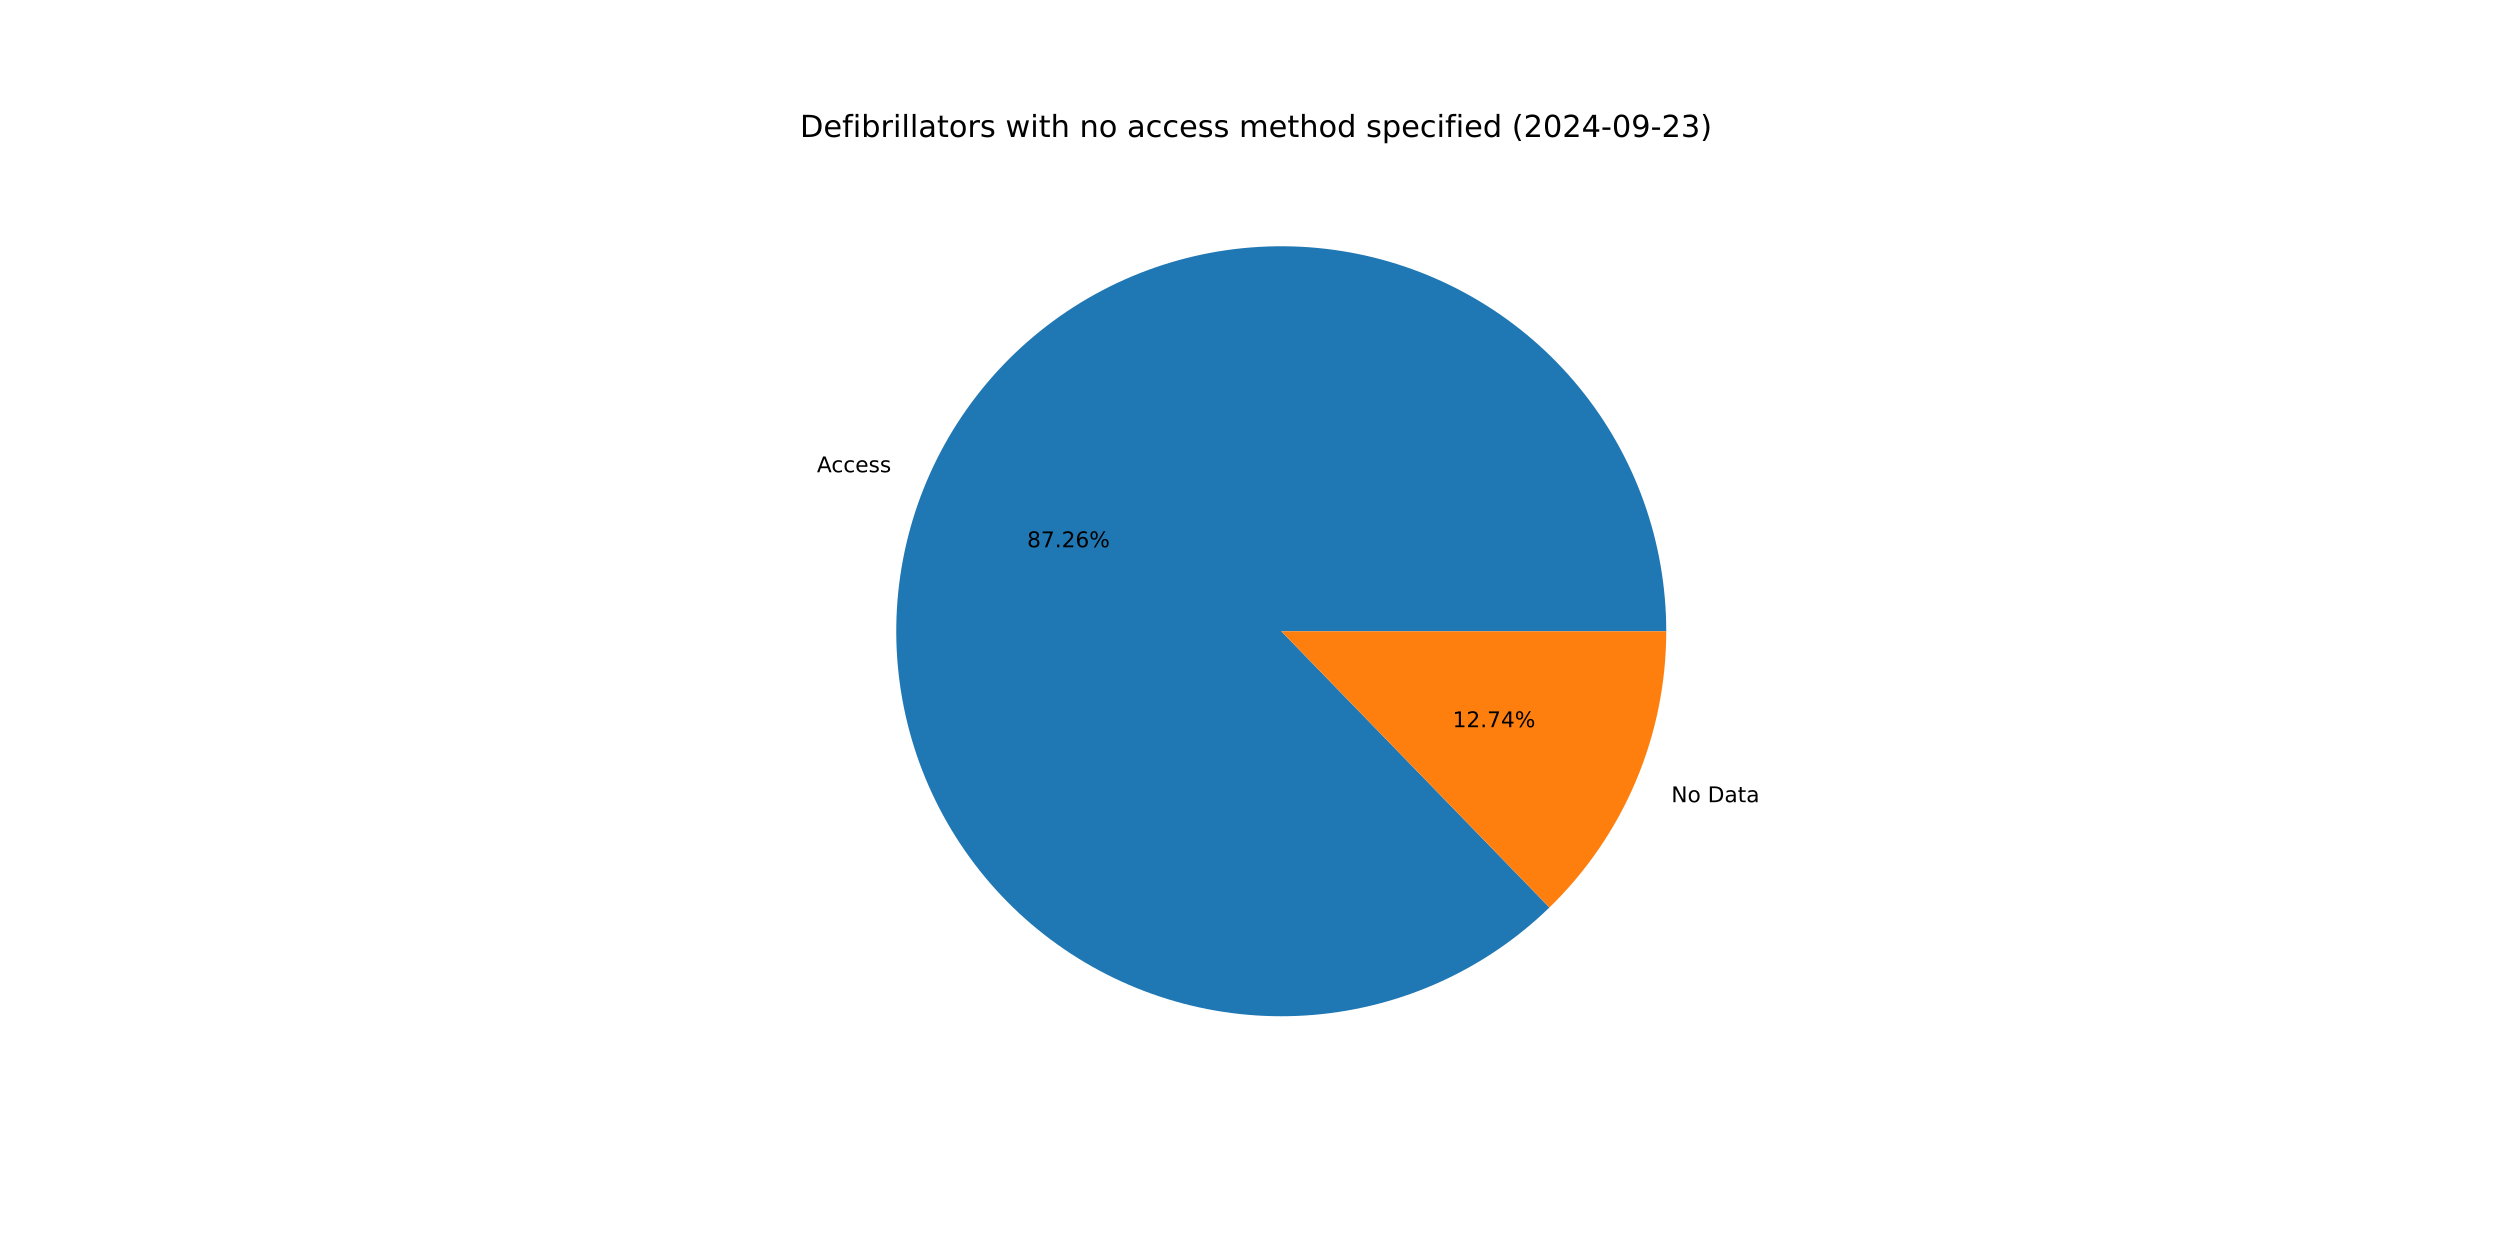
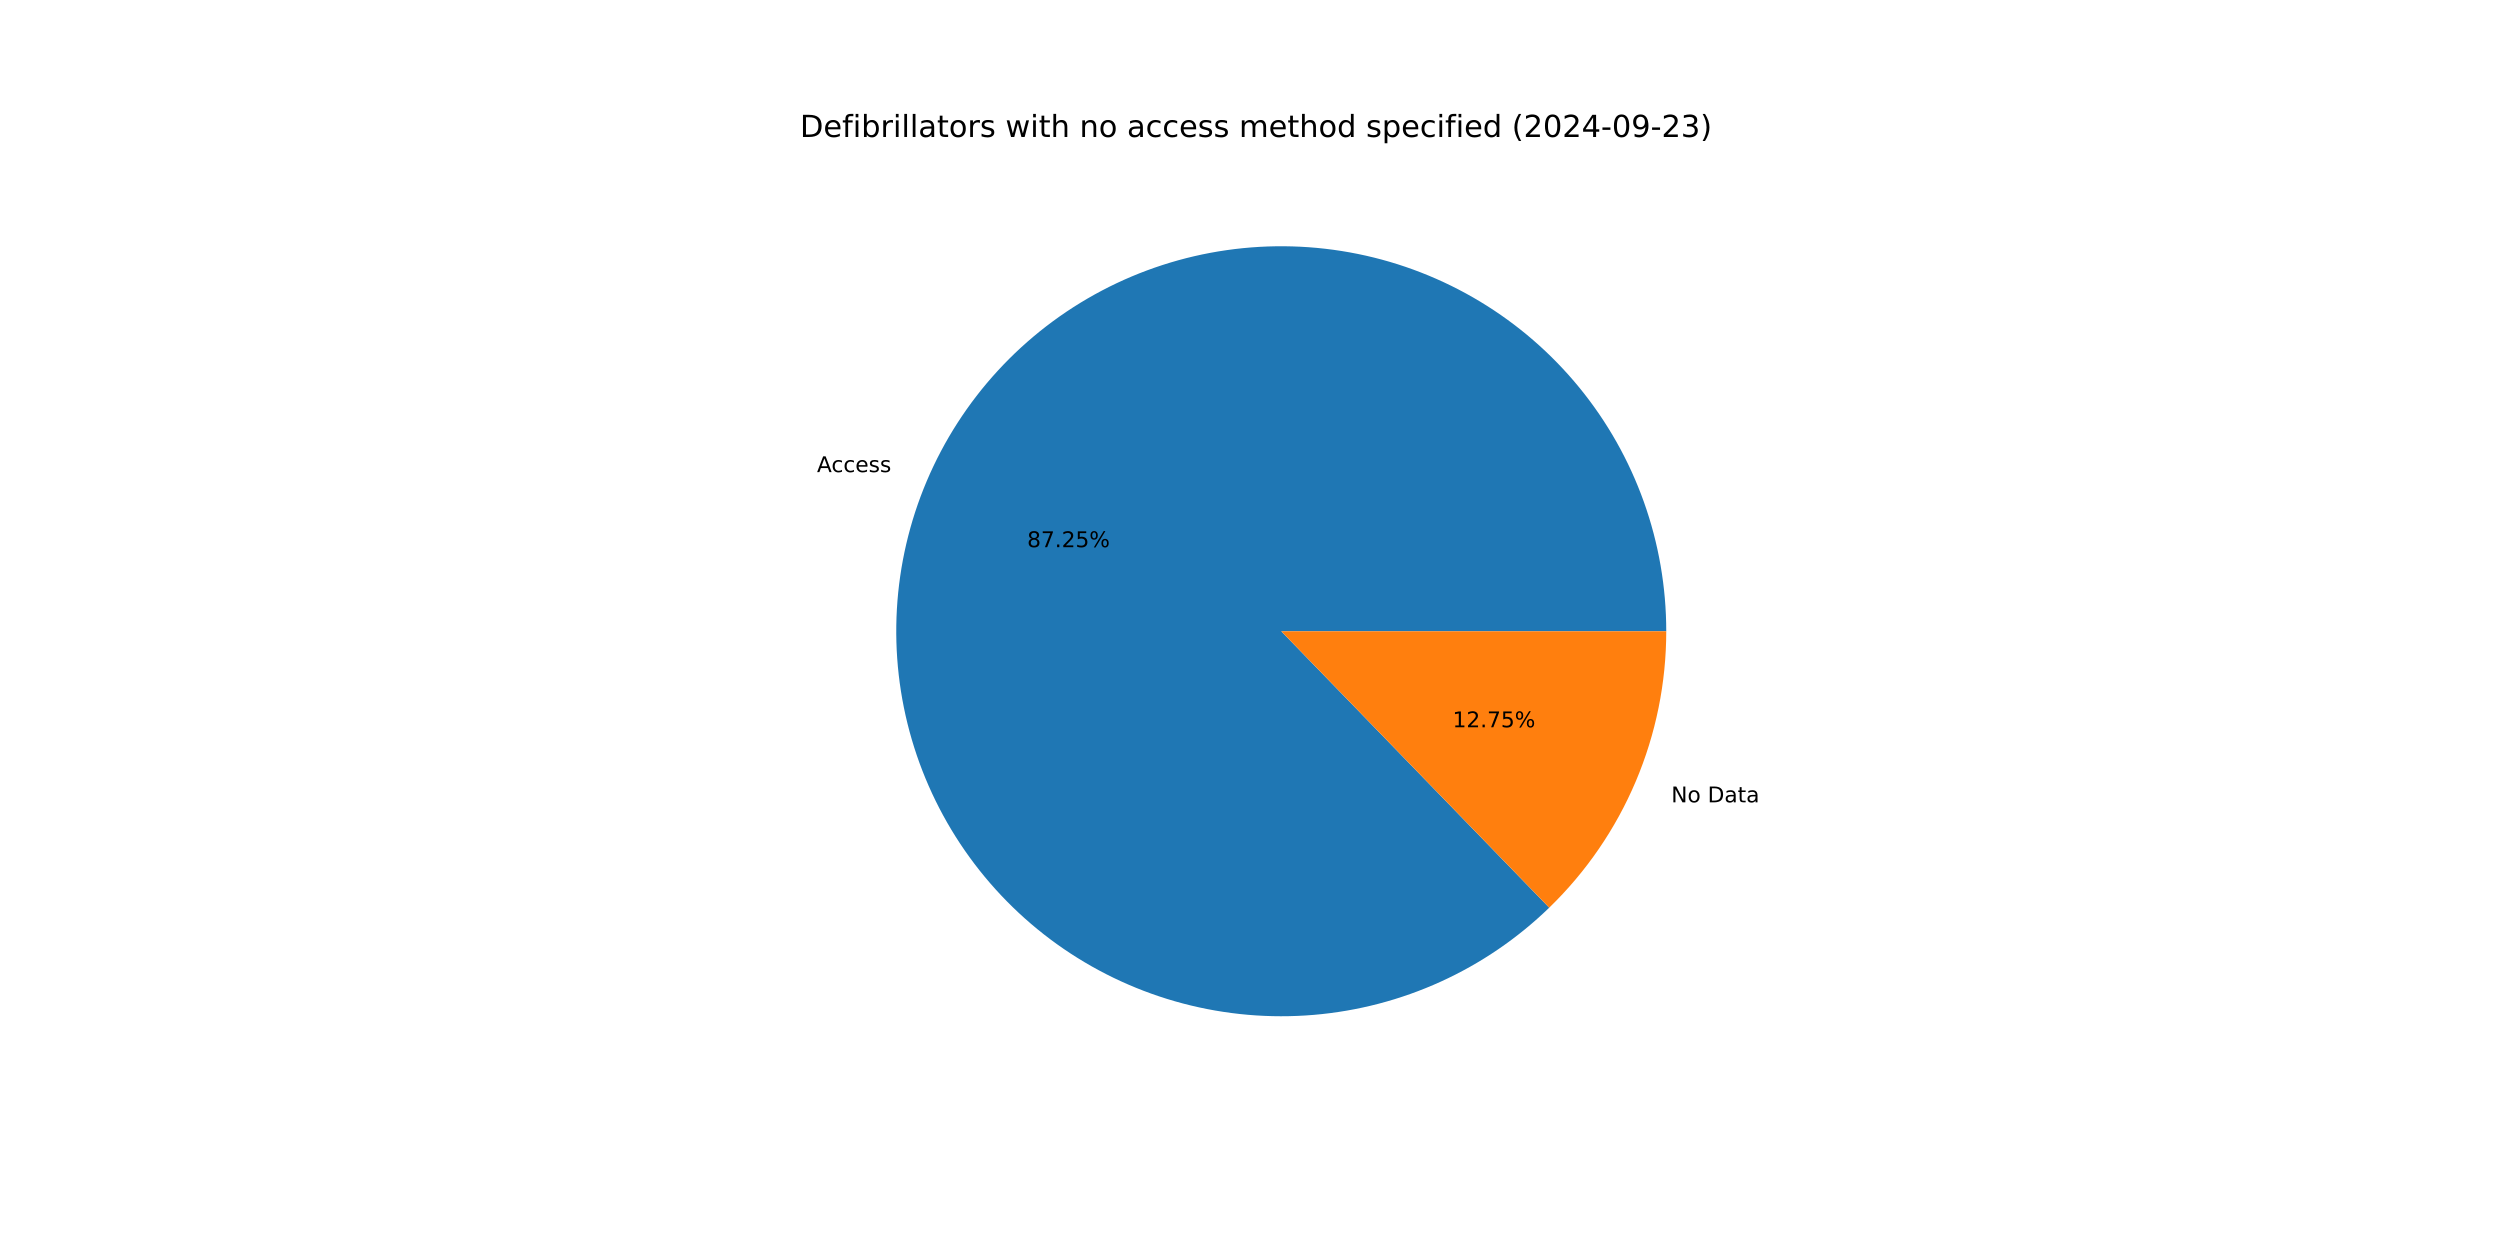
<svg xmlns="http://www.w3.org/2000/svg" xmlns:xlink="http://www.w3.org/1999/xlink" width="1152pt" height="576pt" viewBox="0 0 1152 576" version="1.1">
  <defs>
    <style type="text/css">*{stroke-linejoin: round; stroke-linecap: butt}</style>
  </defs>
  <g id="figure_1">
    <g id="patch_1">
      <path d="M 0 576  L 1152 576  L 1152 0  L 0 0  z " style="fill: #ffffff" />
    </g>
    <g id="axes_1">
      <g id="patch_2">
-         <path d="M 767.808 290.88  C 767.808 270.566 764.319 250.401 757.493 231.268  C 750.667 212.135 740.605 194.316 727.747 178.588  C 714.889 162.861 699.425 149.459 682.029 138.967  C 664.634 128.475 645.566 121.048 625.657 117.011  C 605.747 112.973 585.292 112.386 565.184 115.273  C 545.076 118.161 525.612 124.48 507.643 133.957  C 489.675 143.433 473.466 155.925 459.726 170.888  C 445.987 185.851 434.918 203.064 427.005 221.773  C 419.092 240.483 414.451 260.414 413.285 280.695  C 412.118 300.975 414.444 321.307 420.16 340.8  C 425.876 360.294 434.899 378.662 446.833 395.101  C 458.767 411.54 473.436 425.808 490.2 437.282  C 506.964 448.756 525.575 457.265 545.219 462.438  C 564.864 467.612 585.252 469.373 605.493 467.645  C 625.733 465.917 645.528 460.725 664.011 452.296  C 682.494 443.867 699.393 432.326 713.969 418.176  L 590.4 290.88  z " style="fill: #1f77b4" />
+         <path d="M 767.808 290.88  C 767.808 270.568 764.32 250.406 757.495 231.275  C 750.671 212.144 740.612 194.327 727.757 178.6  C 714.902 162.874 699.441 149.472 682.049 138.979  C 664.658 128.486 645.593 121.057 625.687 117.017  C 605.781 112.977 585.328 112.385 565.222 115.268  C 545.116 118.15 525.653 124.465 507.684 133.935  C 489.715 143.405 473.505 155.892 459.763 170.849  C 446.02 185.806 434.948 203.012 427.029 221.717  C 419.11 240.421 414.463 260.348 413.289 280.626  C 412.115 300.904 414.432 321.233 420.139 340.727  C 425.846 360.22 434.858 378.59 446.783 395.033  C 458.708 411.476 473.368 425.749 490.124 437.23  C 506.88 448.711 525.484 457.229 545.123 462.413  C 564.762 467.597 585.146 469.37 605.386 467.654  C 625.625 465.938 645.42 460.759 663.906 452.343  C 682.392 443.928 699.297 432.399 713.881 418.262  L 590.4 290.88  z " style="fill: #1f77b4" />
      </g>
      <g id="patch_3">
-         <path d="M 713.969 418.176  C 731.004 401.64 744.547 381.852 753.795 359.987  C 763.043 338.121 767.808 314.621 767.808 290.88  L 590.4 290.88  z " style="fill: #ff7f0e" />
+         <path d="M 713.881 418.262  C 730.942 401.723 744.508 381.924 753.771 360.043  C 763.034 338.162 767.808 314.641 767.808 290.88  L 590.4 290.88  z " style="fill: #ff7f0e" />
      </g>
      <g id="matplotlib.axis_1" />
      <g id="matplotlib.axis_2" />
      <g id="text_1">
-         <g transform="translate(376.4313 217.622) scale(0.1 -0.1)">
+         <g transform="translate(376.4576 217.5599) scale(0.1 -0.1)">
          <defs>
            <path id="DejaVuSans-41" d="M 2188 4044  L 1331 1722  L 3047 1722  L 2188 4044  z M 1831 4666  L 2547 4666  L 4325 0  L 3669 0  L 3244 1197  L 1141 1197  L 716 0  L 50 0  L 1831 4666  z " transform="scale(0.015625)" />
            <path id="DejaVuSans-63" d="M 3122 3366  L 3122 2828  Q 2878 2963 2633 3030  Q 2388 3097 2138 3097  Q 1578 3097 1268 2742  Q 959 2388 959 1747  Q 959 1106 1268 751  Q 1578 397 2138 397  Q 2388 397 2633 464  Q 2878 531 3122 666  L 3122 134  Q 2881 22 2623 -34  Q 2366 -91 2075 -91  Q 1284 -91 818 406  Q 353 903 353 1747  Q 353 2603 823 3093  Q 1294 3584 2113 3584  Q 2378 3584 2631 3529  Q 2884 3475 3122 3366  z " transform="scale(0.015625)" />
            <path id="DejaVuSans-65" d="M 3597 1894  L 3597 1613  L 953 1613  Q 991 1019 1311 708  Q 1631 397 2203 397  Q 2534 397 2845 478  Q 3156 559 3463 722  L 3463 178  Q 3153 47 2828 -22  Q 2503 -91 2169 -91  Q 1331 -91 842 396  Q 353 884 353 1716  Q 353 2575 817 3079  Q 1281 3584 2069 3584  Q 2775 3584 3186 3129  Q 3597 2675 3597 1894  z M 3022 2063  Q 3016 2534 2758 2815  Q 2500 3097 2075 3097  Q 1594 3097 1305 2825  Q 1016 2553 972 2059  L 3022 2063  z " transform="scale(0.015625)" />
            <path id="DejaVuSans-73" d="M 2834 3397  L 2834 2853  Q 2591 2978 2328 3040  Q 2066 3103 1784 3103  Q 1356 3103 1142 2972  Q 928 2841 928 2578  Q 928 2378 1081 2264  Q 1234 2150 1697 2047  L 1894 2003  Q 2506 1872 2764 1633  Q 3022 1394 3022 966  Q 3022 478 2636 193  Q 2250 -91 1575 -91  Q 1294 -91 989 -36  Q 684 19 347 128  L 347 722  Q 666 556 975 473  Q 1284 391 1588 391  Q 1994 391 2212 530  Q 2431 669 2431 922  Q 2431 1156 2273 1281  Q 2116 1406 1581 1522  L 1381 1569  Q 847 1681 609 1914  Q 372 2147 372 2553  Q 372 3047 722 3315  Q 1072 3584 1716 3584  Q 2034 3584 2315 3537  Q 2597 3491 2834 3397  z " transform="scale(0.015625)" />
          </defs>
          <use xlink:href="#DejaVuSans-41" />
          <use xlink:href="#DejaVuSans-63" x="66.658" />
          <use xlink:href="#DejaVuSans-63" x="121.639" />
          <use xlink:href="#DejaVuSans-65" x="176.619" />
          <use xlink:href="#DejaVuSans-73" x="238.143" />
          <use xlink:href="#DejaVuSans-73" x="290.242" />
        </g>
      </g>
      <g id="text_2">
-         <g transform="translate(473.2983 252.1754) scale(0.1 -0.1)">
+         <g transform="translate(473.3126 252.1415) scale(0.1 -0.1)">
          <defs>
            <path id="DejaVuSans-38" d="M 2034 2216  Q 1584 2216 1326 1975  Q 1069 1734 1069 1313  Q 1069 891 1326 650  Q 1584 409 2034 409  Q 2484 409 2743 651  Q 3003 894 3003 1313  Q 3003 1734 2745 1975  Q 2488 2216 2034 2216  z M 1403 2484  Q 997 2584 770 2862  Q 544 3141 544 3541  Q 544 4100 942 4425  Q 1341 4750 2034 4750  Q 2731 4750 3128 4425  Q 3525 4100 3525 3541  Q 3525 3141 3298 2862  Q 3072 2584 2669 2484  Q 3125 2378 3379 2068  Q 3634 1759 3634 1313  Q 3634 634 3220 271  Q 2806 -91 2034 -91  Q 1263 -91 848 271  Q 434 634 434 1313  Q 434 1759 690 2068  Q 947 2378 1403 2484  z M 1172 3481  Q 1172 3119 1398 2916  Q 1625 2713 2034 2713  Q 2441 2713 2670 2916  Q 2900 3119 2900 3481  Q 2900 3844 2670 4047  Q 2441 4250 2034 4250  Q 1625 4250 1398 4047  Q 1172 3844 1172 3481  z " transform="scale(0.015625)" />
            <path id="DejaVuSans-37" d="M 525 4666  L 3525 4666  L 3525 4397  L 1831 0  L 1172 0  L 2766 4134  L 525 4134  L 525 4666  z " transform="scale(0.015625)" />
            <path id="DejaVuSans-2e" d="M 684 794  L 1344 794  L 1344 0  L 684 0  L 684 794  z " transform="scale(0.015625)" />
            <path id="DejaVuSans-32" d="M 1228 531  L 3431 531  L 3431 0  L 469 0  L 469 531  Q 828 903 1448 1529  Q 2069 2156 2228 2338  Q 2531 2678 2651 2914  Q 2772 3150 2772 3378  Q 2772 3750 2511 3984  Q 2250 4219 1831 4219  Q 1534 4219 1204 4116  Q 875 4013 500 3803  L 500 4441  Q 881 4594 1212 4672  Q 1544 4750 1819 4750  Q 2544 4750 2975 4387  Q 3406 4025 3406 3419  Q 3406 3131 3298 2873  Q 3191 2616 2906 2266  Q 2828 2175 2409 1742  Q 1991 1309 1228 531  z " transform="scale(0.015625)" />
-             <path id="DejaVuSans-36" d="M 2113 2584  Q 1688 2584 1439 2293  Q 1191 2003 1191 1497  Q 1191 994 1439 701  Q 1688 409 2113 409  Q 2538 409 2786 701  Q 3034 994 3034 1497  Q 3034 2003 2786 2293  Q 2538 2584 2113 2584  z M 3366 4563  L 3366 3988  Q 3128 4100 2886 4159  Q 2644 4219 2406 4219  Q 1781 4219 1451 3797  Q 1122 3375 1075 2522  Q 1259 2794 1537 2939  Q 1816 3084 2150 3084  Q 2853 3084 3261 2657  Q 3669 2231 3669 1497  Q 3669 778 3244 343  Q 2819 -91 2113 -91  Q 1303 -91 875 529  Q 447 1150 447 2328  Q 447 3434 972 4092  Q 1497 4750 2381 4750  Q 2619 4750 2861 4703  Q 3103 4656 3366 4563  z " transform="scale(0.015625)" />
+             <path id="DejaVuSans-35" d="M 691 4666  L 3169 4666  L 3169 4134  L 1269 4134  L 1269 2991  Q 1406 3038 1543 3061  Q 1681 3084 1819 3084  Q 2600 3084 3056 2656  Q 3513 2228 3513 1497  Q 3513 744 3044 326  Q 2575 -91 1722 -91  Q 1428 -91 1123 -41  Q 819 9 494 109  L 494 744  Q 775 591 1075 516  Q 1375 441 1709 441  Q 2250 441 2565 725  Q 2881 1009 2881 1497  Q 2881 1984 2565 2268  Q 2250 2553 1709 2553  Q 1456 2553 1204 2497  Q 953 2441 691 2322  L 691 4666  z " transform="scale(0.015625)" />
            <path id="DejaVuSans-25" d="M 4653 2053  Q 4381 2053 4226 1822  Q 4072 1591 4072 1178  Q 4072 772 4226 539  Q 4381 306 4653 306  Q 4919 306 5073 539  Q 5228 772 5228 1178  Q 5228 1588 5073 1820  Q 4919 2053 4653 2053  z M 4653 2450  Q 5147 2450 5437 2106  Q 5728 1763 5728 1178  Q 5728 594 5436 251  Q 5144 -91 4653 -91  Q 4153 -91 3862 251  Q 3572 594 3572 1178  Q 3572 1766 3864 2108  Q 4156 2450 4653 2450  z M 1428 4353  Q 1159 4353 1004 4120  Q 850 3888 850 3481  Q 850 3069 1003 2837  Q 1156 2606 1428 2606  Q 1700 2606 1854 2837  Q 2009 3069 2009 3481  Q 2009 3884 1853 4118  Q 1697 4353 1428 4353  z M 4250 4750  L 4750 4750  L 1831 -91  L 1331 -91  L 4250 4750  z M 1428 4750  Q 1922 4750 2215 4408  Q 2509 4066 2509 3481  Q 2509 2891 2217 2550  Q 1925 2209 1428 2209  Q 931 2209 642 2551  Q 353 2894 353 3481  Q 353 4063 643 4406  Q 934 4750 1428 4750  z " transform="scale(0.015625)" />
          </defs>
          <use xlink:href="#DejaVuSans-38" />
          <use xlink:href="#DejaVuSans-37" x="63.623" />
          <use xlink:href="#DejaVuSans-2e" x="127.246" />
          <use xlink:href="#DejaVuSans-32" x="159.033" />
-           <use xlink:href="#DejaVuSans-36" x="222.656" />
+           <use xlink:href="#DejaVuSans-35" x="222.656" />
          <use xlink:href="#DejaVuSans-25" x="286.279" />
        </g>
      </g>
      <g id="text_3">
-         <g transform="translate(770.1343 369.6567) scale(0.1 -0.1)">
+         <g transform="translate(770.108 369.7189) scale(0.1 -0.1)">
          <defs>
            <path id="DejaVuSans-4e" d="M 628 4666  L 1478 4666  L 3547 763  L 3547 4666  L 4159 4666  L 4159 0  L 3309 0  L 1241 3903  L 1241 0  L 628 0  L 628 4666  z " transform="scale(0.015625)" />
            <path id="DejaVuSans-6f" d="M 1959 3097  Q 1497 3097 1228 2736  Q 959 2375 959 1747  Q 959 1119 1226 758  Q 1494 397 1959 397  Q 2419 397 2687 759  Q 2956 1122 2956 1747  Q 2956 2369 2687 2733  Q 2419 3097 1959 3097  z M 1959 3584  Q 2709 3584 3137 3096  Q 3566 2609 3566 1747  Q 3566 888 3137 398  Q 2709 -91 1959 -91  Q 1206 -91 779 398  Q 353 888 353 1747  Q 353 2609 779 3096  Q 1206 3584 1959 3584  z " transform="scale(0.015625)" />
            <path id="DejaVuSans-20" transform="scale(0.015625)" />
            <path id="DejaVuSans-44" d="M 1259 4147  L 1259 519  L 2022 519  Q 2988 519 3436 956  Q 3884 1394 3884 2338  Q 3884 3275 3436 3711  Q 2988 4147 2022 4147  L 1259 4147  z M 628 4666  L 1925 4666  Q 3281 4666 3915 4102  Q 4550 3538 4550 2338  Q 4550 1131 3912 565  Q 3275 0 1925 0  L 628 0  L 628 4666  z " transform="scale(0.015625)" />
            <path id="DejaVuSans-61" d="M 2194 1759  Q 1497 1759 1228 1600  Q 959 1441 959 1056  Q 959 750 1161 570  Q 1363 391 1709 391  Q 2188 391 2477 730  Q 2766 1069 2766 1631  L 2766 1759  L 2194 1759  z M 3341 1997  L 3341 0  L 2766 0  L 2766 531  Q 2569 213 2275 61  Q 1981 -91 1556 -91  Q 1019 -91 701 211  Q 384 513 384 1019  Q 384 1609 779 1909  Q 1175 2209 1959 2209  L 2766 2209  L 2766 2266  Q 2766 2663 2505 2880  Q 2244 3097 1772 3097  Q 1472 3097 1187 3025  Q 903 2953 641 2809  L 641 3341  Q 956 3463 1253 3523  Q 1550 3584 1831 3584  Q 2591 3584 2966 3190  Q 3341 2797 3341 1997  z " transform="scale(0.015625)" />
            <path id="DejaVuSans-74" d="M 1172 4494  L 1172 3500  L 2356 3500  L 2356 3053  L 1172 3053  L 1172 1153  Q 1172 725 1289 603  Q 1406 481 1766 481  L 2356 481  L 2356 0  L 1766 0  Q 1100 0 847 248  Q 594 497 594 1153  L 594 3053  L 172 3053  L 172 3500  L 594 3500  L 594 4494  L 1172 4494  z " transform="scale(0.015625)" />
          </defs>
          <use xlink:href="#DejaVuSans-4e" />
          <use xlink:href="#DejaVuSans-6f" x="74.805" />
          <use xlink:href="#DejaVuSans-20" x="135.986" />
          <use xlink:href="#DejaVuSans-44" x="167.773" />
          <use xlink:href="#DejaVuSans-61" x="244.775" />
          <use xlink:href="#DejaVuSans-74" x="306.055" />
          <use xlink:href="#DejaVuSans-61" x="345.264" />
        </g>
      </g>
      <g id="text_4">
-         <g transform="translate(669.3721 335.1034) scale(0.1 -0.1)">
+         <g transform="translate(669.3577 335.1373) scale(0.1 -0.1)">
          <defs>
            <path id="DejaVuSans-31" d="M 794 531  L 1825 531  L 1825 4091  L 703 3866  L 703 4441  L 1819 4666  L 2450 4666  L 2450 531  L 3481 531  L 3481 0  L 794 0  L 794 531  z " transform="scale(0.015625)" />
-             <path id="DejaVuSans-34" d="M 2419 4116  L 825 1625  L 2419 1625  L 2419 4116  z M 2253 4666  L 3047 4666  L 3047 1625  L 3713 1625  L 3713 1100  L 3047 1100  L 3047 0  L 2419 0  L 2419 1100  L 313 1100  L 313 1709  L 2253 4666  z " transform="scale(0.015625)" />
          </defs>
          <use xlink:href="#DejaVuSans-31" />
          <use xlink:href="#DejaVuSans-32" x="63.623" />
          <use xlink:href="#DejaVuSans-2e" x="127.246" />
          <use xlink:href="#DejaVuSans-37" x="159.033" />
-           <use xlink:href="#DejaVuSans-34" x="222.656" />
+           <use xlink:href="#DejaVuSans-35" x="222.656" />
          <use xlink:href="#DejaVuSans-25" x="286.279" />
        </g>
      </g>
      <g id="text_5">
        <g transform="translate(368.64 63.12) scale(0.14 -0.14)">
          <defs>
            <path id="DejaVuSans-66" d="M 2375 4863  L 2375 4384  L 1825 4384  Q 1516 4384 1395 4259  Q 1275 4134 1275 3809  L 1275 3500  L 2222 3500  L 2222 3053  L 1275 3053  L 1275 0  L 697 0  L 697 3053  L 147 3053  L 147 3500  L 697 3500  L 697 3744  Q 697 4328 969 4595  Q 1241 4863 1831 4863  L 2375 4863  z " transform="scale(0.015625)" />
            <path id="DejaVuSans-69" d="M 603 3500  L 1178 3500  L 1178 0  L 603 0  L 603 3500  z M 603 4863  L 1178 4863  L 1178 4134  L 603 4134  L 603 4863  z " transform="scale(0.015625)" />
            <path id="DejaVuSans-62" d="M 3116 1747  Q 3116 2381 2855 2742  Q 2594 3103 2138 3103  Q 1681 3103 1420 2742  Q 1159 2381 1159 1747  Q 1159 1113 1420 752  Q 1681 391 2138 391  Q 2594 391 2855 752  Q 3116 1113 3116 1747  z M 1159 2969  Q 1341 3281 1617 3432  Q 1894 3584 2278 3584  Q 2916 3584 3314 3078  Q 3713 2572 3713 1747  Q 3713 922 3314 415  Q 2916 -91 2278 -91  Q 1894 -91 1617 61  Q 1341 213 1159 525  L 1159 0  L 581 0  L 581 4863  L 1159 4863  L 1159 2969  z " transform="scale(0.015625)" />
            <path id="DejaVuSans-72" d="M 2631 2963  Q 2534 3019 2420 3045  Q 2306 3072 2169 3072  Q 1681 3072 1420 2755  Q 1159 2438 1159 1844  L 1159 0  L 581 0  L 581 3500  L 1159 3500  L 1159 2956  Q 1341 3275 1631 3429  Q 1922 3584 2338 3584  Q 2397 3584 2469 3576  Q 2541 3569 2628 3553  L 2631 2963  z " transform="scale(0.015625)" />
            <path id="DejaVuSans-6c" d="M 603 4863  L 1178 4863  L 1178 0  L 603 0  L 603 4863  z " transform="scale(0.015625)" />
            <path id="DejaVuSans-77" d="M 269 3500  L 844 3500  L 1563 769  L 2278 3500  L 2956 3500  L 3675 769  L 4391 3500  L 4966 3500  L 4050 0  L 3372 0  L 2619 2869  L 1863 0  L 1184 0  L 269 3500  z " transform="scale(0.015625)" />
            <path id="DejaVuSans-68" d="M 3513 2113  L 3513 0  L 2938 0  L 2938 2094  Q 2938 2591 2744 2837  Q 2550 3084 2163 3084  Q 1697 3084 1428 2787  Q 1159 2491 1159 1978  L 1159 0  L 581 0  L 581 4863  L 1159 4863  L 1159 2956  Q 1366 3272 1645 3428  Q 1925 3584 2291 3584  Q 2894 3584 3203 3211  Q 3513 2838 3513 2113  z " transform="scale(0.015625)" />
            <path id="DejaVuSans-6e" d="M 3513 2113  L 3513 0  L 2938 0  L 2938 2094  Q 2938 2591 2744 2837  Q 2550 3084 2163 3084  Q 1697 3084 1428 2787  Q 1159 2491 1159 1978  L 1159 0  L 581 0  L 581 3500  L 1159 3500  L 1159 2956  Q 1366 3272 1645 3428  Q 1925 3584 2291 3584  Q 2894 3584 3203 3211  Q 3513 2838 3513 2113  z " transform="scale(0.015625)" />
            <path id="DejaVuSans-6d" d="M 3328 2828  Q 3544 3216 3844 3400  Q 4144 3584 4550 3584  Q 5097 3584 5394 3201  Q 5691 2819 5691 2113  L 5691 0  L 5113 0  L 5113 2094  Q 5113 2597 4934 2840  Q 4756 3084 4391 3084  Q 3944 3084 3684 2787  Q 3425 2491 3425 1978  L 3425 0  L 2847 0  L 2847 2094  Q 2847 2600 2669 2842  Q 2491 3084 2119 3084  Q 1678 3084 1418 2786  Q 1159 2488 1159 1978  L 1159 0  L 581 0  L 581 3500  L 1159 3500  L 1159 2956  Q 1356 3278 1631 3431  Q 1906 3584 2284 3584  Q 2666 3584 2933 3390  Q 3200 3197 3328 2828  z " transform="scale(0.015625)" />
            <path id="DejaVuSans-64" d="M 2906 2969  L 2906 4863  L 3481 4863  L 3481 0  L 2906 0  L 2906 525  Q 2725 213 2448 61  Q 2172 -91 1784 -91  Q 1150 -91 751 415  Q 353 922 353 1747  Q 353 2572 751 3078  Q 1150 3584 1784 3584  Q 2172 3584 2448 3432  Q 2725 3281 2906 2969  z M 947 1747  Q 947 1113 1208 752  Q 1469 391 1925 391  Q 2381 391 2643 752  Q 2906 1113 2906 1747  Q 2906 2381 2643 2742  Q 2381 3103 1925 3103  Q 1469 3103 1208 2742  Q 947 2381 947 1747  z " transform="scale(0.015625)" />
            <path id="DejaVuSans-70" d="M 1159 525  L 1159 -1331  L 581 -1331  L 581 3500  L 1159 3500  L 1159 2969  Q 1341 3281 1617 3432  Q 1894 3584 2278 3584  Q 2916 3584 3314 3078  Q 3713 2572 3713 1747  Q 3713 922 3314 415  Q 2916 -91 2278 -91  Q 1894 -91 1617 61  Q 1341 213 1159 525  z M 3116 1747  Q 3116 2381 2855 2742  Q 2594 3103 2138 3103  Q 1681 3103 1420 2742  Q 1159 2381 1159 1747  Q 1159 1113 1420 752  Q 1681 391 2138 391  Q 2594 391 2855 752  Q 3116 1113 3116 1747  z " transform="scale(0.015625)" />
            <path id="DejaVuSans-28" d="M 1984 4856  Q 1566 4138 1362 3434  Q 1159 2731 1159 2009  Q 1159 1288 1364 580  Q 1569 -128 1984 -844  L 1484 -844  Q 1016 -109 783 600  Q 550 1309 550 2009  Q 550 2706 781 3412  Q 1013 4119 1484 4856  L 1984 4856  z " transform="scale(0.015625)" />
            <path id="DejaVuSans-30" d="M 2034 4250  Q 1547 4250 1301 3770  Q 1056 3291 1056 2328  Q 1056 1369 1301 889  Q 1547 409 2034 409  Q 2525 409 2770 889  Q 3016 1369 3016 2328  Q 3016 3291 2770 3770  Q 2525 4250 2034 4250  z M 2034 4750  Q 2819 4750 3233 4129  Q 3647 3509 3647 2328  Q 3647 1150 3233 529  Q 2819 -91 2034 -91  Q 1250 -91 836 529  Q 422 1150 422 2328  Q 422 3509 836 4129  Q 1250 4750 2034 4750  z " transform="scale(0.015625)" />
+             <path id="DejaVuSans-34" d="M 2419 4116  L 825 1625  L 2419 1625  L 2419 4116  z M 2253 4666  L 3047 4666  L 3047 1625  L 3713 1625  L 3713 1100  L 3047 1100  L 3047 0  L 2419 0  L 2419 1100  L 313 1100  L 313 1709  L 2253 4666  z " transform="scale(0.015625)" />
            <path id="DejaVuSans-2d" d="M 313 2009  L 1997 2009  L 1997 1497  L 313 1497  L 313 2009  z " transform="scale(0.015625)" />
            <path id="DejaVuSans-39" d="M 703 97  L 703 672  Q 941 559 1184 500  Q 1428 441 1663 441  Q 2288 441 2617 861  Q 2947 1281 2994 2138  Q 2813 1869 2534 1725  Q 2256 1581 1919 1581  Q 1219 1581 811 2004  Q 403 2428 403 3163  Q 403 3881 828 4315  Q 1253 4750 1959 4750  Q 2769 4750 3195 4129  Q 3622 3509 3622 2328  Q 3622 1225 3098 567  Q 2575 -91 1691 -91  Q 1453 -91 1209 -44  Q 966 3 703 97  z M 1959 2075  Q 2384 2075 2632 2365  Q 2881 2656 2881 3163  Q 2881 3666 2632 3958  Q 2384 4250 1959 4250  Q 1534 4250 1286 3958  Q 1038 3666 1038 3163  Q 1038 2656 1286 2365  Q 1534 2075 1959 2075  z " transform="scale(0.015625)" />
            <path id="DejaVuSans-33" d="M 2597 2516  Q 3050 2419 3304 2112  Q 3559 1806 3559 1356  Q 3559 666 3084 287  Q 2609 -91 1734 -91  Q 1441 -91 1130 -33  Q 819 25 488 141  L 488 750  Q 750 597 1062 519  Q 1375 441 1716 441  Q 2309 441 2620 675  Q 2931 909 2931 1356  Q 2931 1769 2642 2001  Q 2353 2234 1838 2234  L 1294 2234  L 1294 2753  L 1863 2753  Q 2328 2753 2575 2939  Q 2822 3125 2822 3475  Q 2822 3834 2567 4026  Q 2313 4219 1838 4219  Q 1578 4219 1281 4162  Q 984 4106 628 3988  L 628 4550  Q 988 4650 1302 4700  Q 1616 4750 1894 4750  Q 2613 4750 3031 4423  Q 3450 4097 3450 3541  Q 3450 3153 3228 2886  Q 3006 2619 2597 2516  z " transform="scale(0.015625)" />
            <path id="DejaVuSans-29" d="M 513 4856  L 1013 4856  Q 1481 4119 1714 3412  Q 1947 2706 1947 2009  Q 1947 1309 1714 600  Q 1481 -109 1013 -844  L 513 -844  Q 928 -128 1133 580  Q 1338 1288 1338 2009  Q 1338 2731 1133 3434  Q 928 4138 513 4856  z " transform="scale(0.015625)" />
          </defs>
          <use xlink:href="#DejaVuSans-44" />
          <use xlink:href="#DejaVuSans-65" x="77.002" />
          <use xlink:href="#DejaVuSans-66" x="138.525" />
          <use xlink:href="#DejaVuSans-69" x="173.73" />
          <use xlink:href="#DejaVuSans-62" x="201.514" />
          <use xlink:href="#DejaVuSans-72" x="264.99" />
          <use xlink:href="#DejaVuSans-69" x="306.104" />
          <use xlink:href="#DejaVuSans-6c" x="333.887" />
          <use xlink:href="#DejaVuSans-6c" x="361.67" />
          <use xlink:href="#DejaVuSans-61" x="389.453" />
          <use xlink:href="#DejaVuSans-74" x="450.732" />
          <use xlink:href="#DejaVuSans-6f" x="489.941" />
          <use xlink:href="#DejaVuSans-72" x="551.123" />
          <use xlink:href="#DejaVuSans-73" x="592.236" />
          <use xlink:href="#DejaVuSans-20" x="644.336" />
          <use xlink:href="#DejaVuSans-77" x="676.123" />
          <use xlink:href="#DejaVuSans-69" x="757.91" />
          <use xlink:href="#DejaVuSans-74" x="785.693" />
          <use xlink:href="#DejaVuSans-68" x="824.902" />
          <use xlink:href="#DejaVuSans-20" x="888.281" />
          <use xlink:href="#DejaVuSans-6e" x="920.068" />
          <use xlink:href="#DejaVuSans-6f" x="983.447" />
          <use xlink:href="#DejaVuSans-20" x="1044.629" />
          <use xlink:href="#DejaVuSans-61" x="1076.416" />
          <use xlink:href="#DejaVuSans-63" x="1137.695" />
          <use xlink:href="#DejaVuSans-63" x="1192.676" />
          <use xlink:href="#DejaVuSans-65" x="1247.656" />
          <use xlink:href="#DejaVuSans-73" x="1309.18" />
          <use xlink:href="#DejaVuSans-73" x="1361.279" />
          <use xlink:href="#DejaVuSans-20" x="1413.379" />
          <use xlink:href="#DejaVuSans-6d" x="1445.166" />
          <use xlink:href="#DejaVuSans-65" x="1542.578" />
          <use xlink:href="#DejaVuSans-74" x="1604.102" />
          <use xlink:href="#DejaVuSans-68" x="1643.311" />
          <use xlink:href="#DejaVuSans-6f" x="1706.689" />
          <use xlink:href="#DejaVuSans-64" x="1767.871" />
          <use xlink:href="#DejaVuSans-20" x="1831.348" />
          <use xlink:href="#DejaVuSans-73" x="1863.135" />
          <use xlink:href="#DejaVuSans-70" x="1915.234" />
          <use xlink:href="#DejaVuSans-65" x="1978.711" />
          <use xlink:href="#DejaVuSans-63" x="2040.234" />
          <use xlink:href="#DejaVuSans-69" x="2095.215" />
          <use xlink:href="#DejaVuSans-66" x="2122.998" />
          <use xlink:href="#DejaVuSans-69" x="2158.203" />
          <use xlink:href="#DejaVuSans-65" x="2185.986" />
          <use xlink:href="#DejaVuSans-64" x="2247.51" />
          <use xlink:href="#DejaVuSans-20" x="2310.986" />
          <use xlink:href="#DejaVuSans-28" x="2342.773" />
          <use xlink:href="#DejaVuSans-32" x="2381.787" />
          <use xlink:href="#DejaVuSans-30" x="2445.41" />
          <use xlink:href="#DejaVuSans-32" x="2509.033" />
          <use xlink:href="#DejaVuSans-34" x="2572.656" />
          <use xlink:href="#DejaVuSans-2d" x="2636.279" />
          <use xlink:href="#DejaVuSans-30" x="2672.363" />
          <use xlink:href="#DejaVuSans-39" x="2735.986" />
          <use xlink:href="#DejaVuSans-2d" x="2799.609" />
          <use xlink:href="#DejaVuSans-32" x="2835.693" />
          <use xlink:href="#DejaVuSans-33" x="2899.316" />
          <use xlink:href="#DejaVuSans-29" x="2962.939" />
        </g>
      </g>
    </g>
  </g>
</svg>
